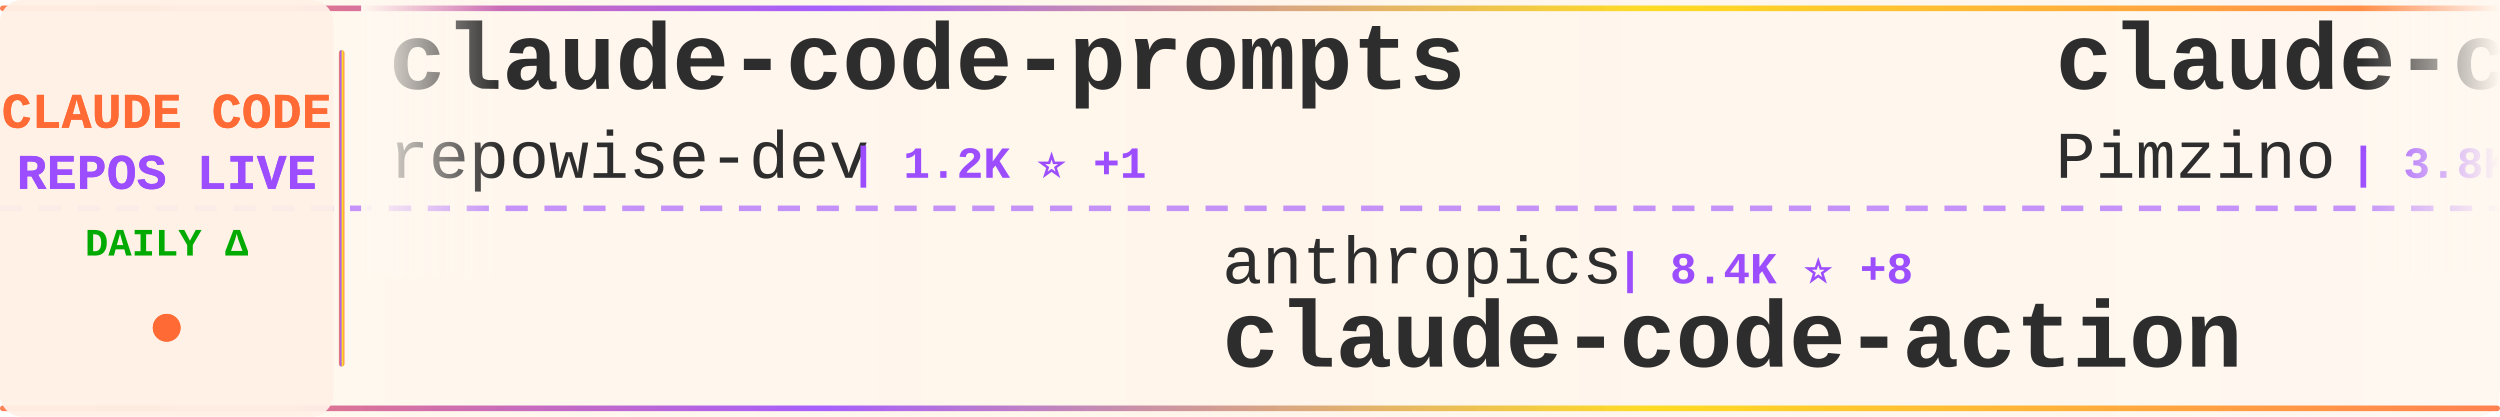
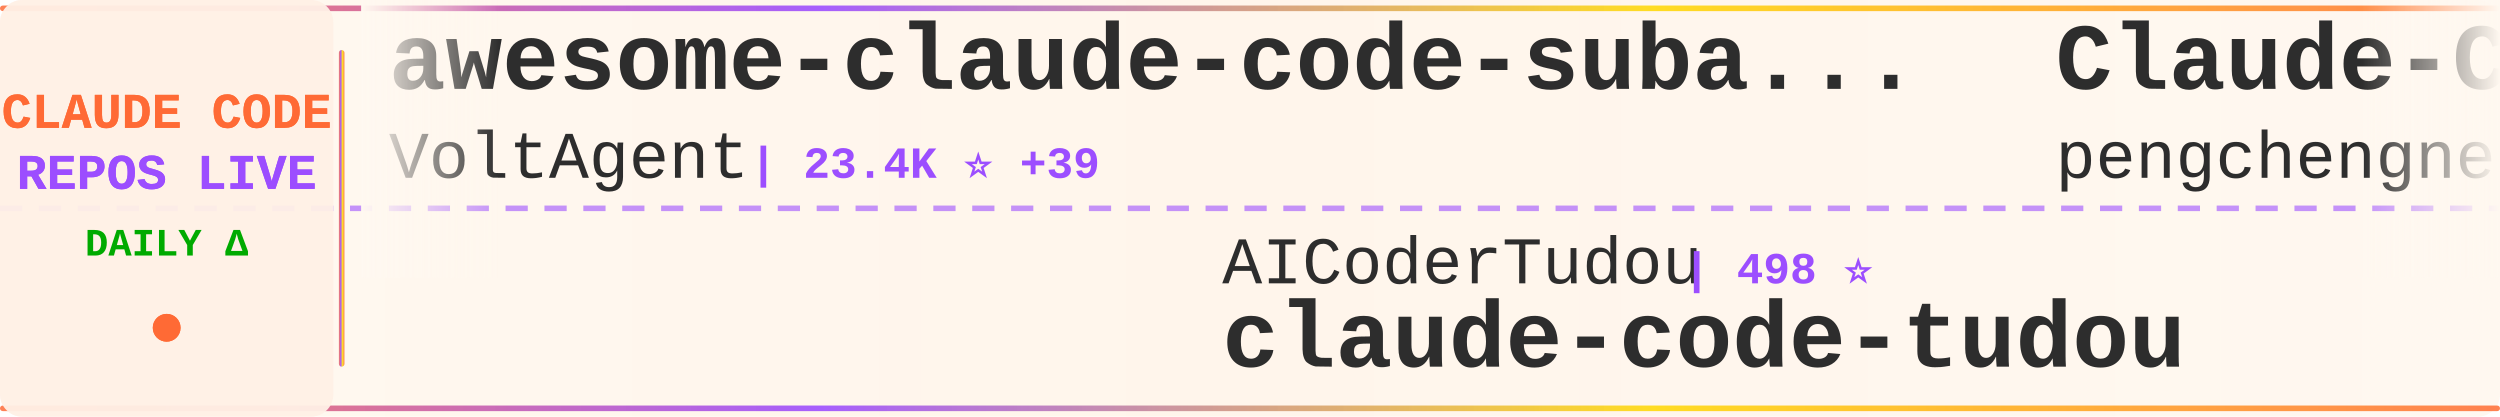
<svg xmlns="http://www.w3.org/2000/svg" width="900" height="150">
  <defs>
    <linearGradient id="tickerBg" x1="0%" y1="0%" x2="100%" y2="0%">
      <stop offset="0%" style="stop-color:#fff8f0;stop-opacity:0.98" />
      <stop offset="50%" style="stop-color:#fff5eb;stop-opacity:1" />
      <stop offset="100%" style="stop-color:#fff8f0;stop-opacity:0.98" />
    </linearGradient>
    <linearGradient id="borderGrad" x1="0%" y1="0%" x2="100%" y2="0%">
      <stop offset="0%" style="stop-color:#FF6B35;stop-opacity:0.85">
        <animate attributeName="stop-opacity" values="0.85;1;0.85" dur="2s" repeatCount="indefinite" />
      </stop>
      <stop offset="33%" style="stop-color:#9C4EFF;stop-opacity:0.9">
        <animate attributeName="stop-opacity" values="0.9;1;0.9" dur="2.2s" repeatCount="indefinite" />
      </stop>
      <stop offset="66%" style="stop-color:#FFD700;stop-opacity:0.85">
        <animate attributeName="stop-opacity" values="0.85;1;0.85" dur="1.8s" repeatCount="indefinite" />
      </stop>
      <stop offset="100%" style="stop-color:#FF6B35;stop-opacity:0.85">
        <animate attributeName="stop-opacity" values="0.85;1;0.85" dur="2s" repeatCount="indefinite" />
      </stop>
    </linearGradient>
    <filter id="textGlow">
      <feGaussianBlur stdDeviation="0.15" result="coloredBlur" />
      <feMerge>
        <feMergeNode in="coloredBlur" />
        <feMergeNode in="SourceGraphic" />
      </feMerge>
    </filter>
    <filter id="metricGlow">
      <feGaussianBlur stdDeviation="0.2" result="coloredBlur" />
      <feMerge>
        <feMergeNode in="coloredBlur" />
        <feMergeNode in="SourceGraphic" />
      </feMerge>
    </filter>
    <linearGradient id="leftFade" x1="0%" y1="0%" x2="100%" y2="0%">
      <stop offset="0%" style="stop-color:#fff8f0;stop-opacity:1" />
      <stop offset="100%" style="stop-color:#fff8f0;stop-opacity:0" />
    </linearGradient>
    <linearGradient id="rightFade" x1="0%" y1="0%" x2="100%" y2="0%">
      <stop offset="0%" style="stop-color:#fff8f0;stop-opacity:0" />
      <stop offset="100%" style="stop-color:#fff8f0;stop-opacity:1" />
    </linearGradient>
  </defs>
  <rect width="900" height="150" fill="url(#tickerBg)" rx="8" />
  <rect x="0" y="2" width="900" height="2" fill="url(#borderGrad)" rx="1" />
  <rect x="0" y="146" width="900" height="2" fill="url(#borderGrad)" rx="1" />
  <line x1="0" y1="75" x2="900" y2="75" stroke="#9C4EFF" stroke-width="2" stroke-dasharray="8 6" opacity="0.6" />
  <rect x="0" y="0" width="120" height="150" fill="#fff0e6" opacity="0.95" rx="8" />
  <text x="60" y="46" font-family="'Courier New', monospace" font-size="18" font-weight="bold" fill="#FF6B35" text-anchor="middle" filter="url(#textGlow)">
    CLAUDE CODE
  </text>
  <text x="60" y="68" font-family="'Courier New', monospace" font-size="18" font-weight="bold" fill="#9C4EFF" text-anchor="middle" filter="url(#textGlow)">
    REPOS LIVE
  </text>
  <text x="60" y="92" font-family="'Courier New', monospace" font-size="14" font-weight="bold" fill="#00aa00" text-anchor="middle">
    DAILY Δ
  </text>
  <circle cx="60" cy="118" r="5" fill="#FF6B35" filter="url(#metricGlow)">
    <animate attributeName="r" values="4;6;4" dur="1.5s" repeatCount="indefinite" />
    <animate attributeName="opacity" values="0.6;1;0.6" dur="1.5s" repeatCount="indefinite" />
  </circle>
  <rect x="122" y="18" width="2" height="114" fill="url(#borderGrad)" rx="1" />
  <clipPath id="tickerClip">
    <rect x="130" y="0" width="770" height="150" />
  </clipPath>
  <g clip-path="url(#tickerClip)">
    <g id="tickerItems">
      <animateTransform attributeName="transform" attributeType="XML" type="translate" from="0 0" to="-3000 0" dur="54s" repeatCount="indefinite" />
      <g transform="translate(0, 0)">
-         <text x="140" y="32" font-family="'Courier New', monospace" font-size="34" font-weight="bold" fill="#2d2d2d">claude-code-prompts</text>
-         <text x="140" y="64" font-family="'Courier New', monospace" font-size="24" font-weight="normal" fill="#2d2d2d" opacity="1.0">repowise-dev</text>
-         <text x="306" y="64" font-family="'Courier New', monospace" font-size="16" font-weight="bold" fill="#9C4EFF"> | 1.2K ⭐ +1</text>
+         <text x="140" y="32" font-family="'Courier New', monospace" font-size="34" font-weight="bold" fill="#2d2d2d">awesome-claude-code-suba...</text>
+         <text x="140" y="64" font-family="'Courier New', monospace" font-size="24" font-weight="normal" fill="#2d2d2d" opacity="1.0">VoltAgent</text>
+         <text x="270" y="64" font-family="'Courier New', monospace" font-size="16" font-weight="bold" fill="#9C4EFF"> | 23.4K ⭐ +39</text>
      </g>
      <g transform="translate(300, 0)">
-         <text x="140" y="102" font-family="'Courier New', monospace" font-size="24" font-weight="normal" fill="#2d2d2d" opacity="1.0">anthropics</text>
-         <text x="282" y="102" font-family="'Courier New', monospace" font-size="16" font-weight="bold" fill="#9C4EFF"> | 8.4K ⭐ +8</text>
-         <text x="140" y="132" font-family="'Courier New', monospace" font-size="34" font-weight="bold" fill="#2d2d2d">claude-code-action</text>
+         <text x="140" y="102" font-family="'Courier New', monospace" font-size="24" font-weight="normal" fill="#2d2d2d" opacity="1.0">AICoderTudou</text>
+         <text x="306" y="102" font-family="'Courier New', monospace" font-size="16" font-weight="bold" fill="#9C4EFF"> | 498 ⭐</text>
+         <text x="140" y="132" font-family="'Courier New', monospace" font-size="34" font-weight="bold" fill="#2d2d2d">claude-code-tudou</text>
      </g>
      <g transform="translate(600, 0)">
-         <text x="140" y="32" font-family="'Courier New', monospace" font-size="34" font-weight="bold" fill="#2d2d2d">claude-code-spec-workflo...</text>
-         <text x="140" y="64" font-family="'Courier New', monospace" font-size="24" font-weight="normal" fill="#2d2d2d" opacity="1.0">Pimzino</text>
-         <text x="246" y="64" font-family="'Courier New', monospace" font-size="16" font-weight="bold" fill="#9C4EFF"> | 3.8K ⭐ +2</text>
-       </g>
-       <g transform="translate(900, 0)">
-         <text x="140" y="102" font-family="'Courier New', monospace" font-size="24" font-weight="normal" fill="#2d2d2d" opacity="1.0">pedrohcgs</text>
-         <text x="270" y="102" font-family="'Courier New', monospace" font-size="16" font-weight="bold" fill="#9C4EFF"> | 1.4K ⭐ +2</text>
-         <text x="140" y="132" font-family="'Courier New', monospace" font-size="34" font-weight="bold" fill="#2d2d2d">claude-code-my-workflow</text>
-       </g>
-       <g transform="translate(1200, 0)">
-         <text x="140" y="32" font-family="'Courier New', monospace" font-size="34" font-weight="bold" fill="#2d2d2d">claude-code-rev</text>
-         <text x="140" y="64" font-family="'Courier New', monospace" font-size="24" font-weight="normal" fill="#2d2d2d" opacity="1.0">oboard</text>
-         <text x="234" y="64" font-family="'Courier New', monospace" font-size="16" font-weight="bold" fill="#9C4EFF"> | 3.3K ⭐ +2</text>
-       </g>
-       <g transform="translate(1500, 0)">
-         <text x="140" y="102" font-family="'Courier New', monospace" font-size="24" font-weight="normal" fill="#2d2d2d" opacity="1.0">luongnv89</text>
-         <text x="270" y="102" font-family="'Courier New', monospace" font-size="16" font-weight="bold" fill="#9C4EFF"> | 39.9K ⭐ +18</text>
-         <text x="140" y="132" font-family="'Courier New', monospace" font-size="34" font-weight="bold" fill="#2d2d2d">claude-howto</text>
-       </g>
-       <g transform="translate(1800, 0)">
        <text x="140" y="32" font-family="'Courier New', monospace" font-size="34" font-weight="bold" fill="#2d2d2d">Claude-Code</text>
        <text x="140" y="64" font-family="'Courier New', monospace" font-size="24" font-weight="normal" fill="#2d2d2d" opacity="1.0">pengchengneo</text>
        <text x="306" y="64" font-family="'Courier New', monospace" font-size="16" font-weight="bold" fill="#9C4EFF"> | 1.7K ⭐ +4</text>
      </g>
+       <g transform="translate(900, 0)">
+         <text x="140" y="102" font-family="'Courier New', monospace" font-size="24" font-weight="normal" fill="#2d2d2d" opacity="1.0">krusemediallc</text>
+         <text x="318" y="102" font-family="'Courier New', monospace" font-size="16" font-weight="bold" fill="#9C4EFF"> | 1.0K ⭐ +3</text>
+         <text x="140" y="132" font-family="'Courier New', monospace" font-size="34" font-weight="bold" fill="#2d2d2d">arcads-claude-code</text>
+       </g>
+       <g transform="translate(1200, 0)">
+         <text x="140" y="32" font-family="'Courier New', monospace" font-size="34" font-weight="bold" fill="#2d2d2d">everything-claude-code-z...</text>
+         <text x="140" y="64" font-family="'Courier New', monospace" font-size="24" font-weight="normal" fill="#2d2d2d" opacity="1.0">xu-xiang</text>
+         <text x="258" y="64" font-family="'Courier New', monospace" font-size="16" font-weight="bold" fill="#9C4EFF"> | 1.7K ⭐ +12</text>
+       </g>
+       <g transform="translate(1500, 0)">
+         <text x="140" y="102" font-family="'Courier New', monospace" font-size="24" font-weight="normal" fill="#2d2d2d" opacity="1.0">anthropics</text>
+         <text x="282" y="102" font-family="'Courier New', monospace" font-size="16" font-weight="bold" fill="#9C4EFF"> | 8.4K ⭐ +7</text>
+         <text x="140" y="132" font-family="'Courier New', monospace" font-size="34" font-weight="bold" fill="#2d2d2d">claude-code-action</text>
+       </g>
+       <g transform="translate(1800, 0)">
+         <text x="140" y="32" font-family="'Courier New', monospace" font-size="34" font-weight="bold" fill="#2d2d2d">claude-code-showcase</text>
+         <text x="140" y="64" font-family="'Courier New', monospace" font-size="24" font-weight="normal" fill="#2d2d2d" opacity="1.0">ChrisWiles</text>
+         <text x="282" y="64" font-family="'Courier New', monospace" font-size="16" font-weight="bold" fill="#9C4EFF"> | 6.0K ⭐</text>
+       </g>
      <g transform="translate(2100, 0)">
-         <text x="140" y="102" font-family="'Courier New', monospace" font-size="24" font-weight="normal" fill="#2d2d2d" opacity="1.0">edmund-io</text>
-         <text x="270" y="102" font-family="'Courier New', monospace" font-size="16" font-weight="bold" fill="#9C4EFF"> | 1.5K ⭐</text>
-         <text x="140" y="132" font-family="'Courier New', monospace" font-size="34" font-weight="bold" fill="#2d2d2d">edmunds-claude-code</text>
+         <text x="140" y="102" font-family="'Courier New', monospace" font-size="24" font-weight="normal" fill="#2d2d2d" opacity="1.0">lorryjovens-hub</text>
+         <text x="342" y="102" font-family="'Courier New', monospace" font-size="16" font-weight="bold" fill="#9C4EFF"> | 1.7K ⭐</text>
+         <text x="140" y="132" font-family="'Courier New', monospace" font-size="34" font-weight="bold" fill="#2d2d2d">claude-code-rust</text>
      </g>
      <g transform="translate(2400, 0)">
-         <text x="140" y="32" font-family="'Courier New', monospace" font-size="34" font-weight="bold" fill="#2d2d2d">arcads-claude-code</text>
-         <text x="140" y="64" font-family="'Courier New', monospace" font-size="24" font-weight="normal" fill="#2d2d2d" opacity="1.0">krusemediallc</text>
-         <text x="318" y="64" font-family="'Courier New', monospace" font-size="16" font-weight="bold" fill="#9C4EFF"> | 1.0K ⭐ +3</text>
+         <text x="140" y="32" font-family="'Courier New', monospace" font-size="34" font-weight="bold" fill="#2d2d2d">my-claude-code-setup</text>
+         <text x="140" y="64" font-family="'Courier New', monospace" font-size="24" font-weight="normal" fill="#2d2d2d" opacity="1.0">centminmod</text>
+         <text x="282" y="64" font-family="'Courier New', monospace" font-size="16" font-weight="bold" fill="#9C4EFF"> | 2.5K ⭐ +3</text>
      </g>
      <g transform="translate(2700, 0)">
-         <text x="140" y="102" font-family="'Courier New', monospace" font-size="24" font-weight="normal" fill="#2d2d2d" opacity="1.0">guanshan</text>
-         <text x="258" y="102" font-family="'Courier New', monospace" font-size="16" font-weight="bold" fill="#9C4EFF"> | 61 ⭐</text>
-         <text x="140" y="132" font-family="'Courier New', monospace" font-size="34" font-weight="bold" fill="#2d2d2d">ClaudeCode</text>
+         <text x="140" y="102" font-family="'Courier New', monospace" font-size="24" font-weight="normal" fill="#2d2d2d" opacity="1.0">rohitg00</text>
+         <text x="258" y="102" font-family="'Courier New', monospace" font-size="16" font-weight="bold" fill="#9C4EFF"> | 2.3K ⭐ +8</text>
+         <text x="140" y="132" font-family="'Courier New', monospace" font-size="34" font-weight="bold" fill="#2d2d2d">awesome-claude-code-tool...</text>
      </g>
      <g transform="translate(3000, 0)">
-         <text x="140" y="32" font-family="'Courier New', monospace" font-size="34" font-weight="bold" fill="#2d2d2d">claude-code-prompts</text>
-         <text x="140" y="64" font-family="'Courier New', monospace" font-size="24" font-weight="normal" fill="#2d2d2d" opacity="1.0">repowise-dev</text>
-         <text x="306" y="64" font-family="'Courier New', monospace" font-size="16" font-weight="bold" fill="#9C4EFF"> | 1.2K ⭐ +1</text>
+         <text x="140" y="32" font-family="'Courier New', monospace" font-size="34" font-weight="bold" fill="#2d2d2d">awesome-claude-code-suba...</text>
+         <text x="140" y="64" font-family="'Courier New', monospace" font-size="24" font-weight="normal" fill="#2d2d2d" opacity="1.0">VoltAgent</text>
+         <text x="270" y="64" font-family="'Courier New', monospace" font-size="16" font-weight="bold" fill="#9C4EFF"> | 23.4K ⭐ +39</text>
      </g>
      <g transform="translate(3300, 0)">
-         <text x="140" y="102" font-family="'Courier New', monospace" font-size="24" font-weight="normal" fill="#2d2d2d" opacity="1.0">anthropics</text>
-         <text x="282" y="102" font-family="'Courier New', monospace" font-size="16" font-weight="bold" fill="#9C4EFF"> | 8.4K ⭐ +8</text>
-         <text x="140" y="132" font-family="'Courier New', monospace" font-size="34" font-weight="bold" fill="#2d2d2d">claude-code-action</text>
+         <text x="140" y="102" font-family="'Courier New', monospace" font-size="24" font-weight="normal" fill="#2d2d2d" opacity="1.0">AICoderTudou</text>
+         <text x="306" y="102" font-family="'Courier New', monospace" font-size="16" font-weight="bold" fill="#9C4EFF"> | 498 ⭐</text>
+         <text x="140" y="132" font-family="'Courier New', monospace" font-size="34" font-weight="bold" fill="#2d2d2d">claude-code-tudou</text>
      </g>
      <g transform="translate(3600, 0)">
-         <text x="140" y="32" font-family="'Courier New', monospace" font-size="34" font-weight="bold" fill="#2d2d2d">claude-code-spec-workflo...</text>
-         <text x="140" y="64" font-family="'Courier New', monospace" font-size="24" font-weight="normal" fill="#2d2d2d" opacity="1.0">Pimzino</text>
-         <text x="246" y="64" font-family="'Courier New', monospace" font-size="16" font-weight="bold" fill="#9C4EFF"> | 3.8K ⭐ +2</text>
+         <text x="140" y="32" font-family="'Courier New', monospace" font-size="34" font-weight="bold" fill="#2d2d2d">Claude-Code</text>
+         <text x="140" y="64" font-family="'Courier New', monospace" font-size="24" font-weight="normal" fill="#2d2d2d" opacity="1.0">pengchengneo</text>
+         <text x="306" y="64" font-family="'Courier New', monospace" font-size="16" font-weight="bold" fill="#9C4EFF"> | 1.7K ⭐ +4</text>
      </g>
      <g transform="translate(3900, 0)">
-         <text x="140" y="102" font-family="'Courier New', monospace" font-size="24" font-weight="normal" fill="#2d2d2d" opacity="1.0">pedrohcgs</text>
-         <text x="270" y="102" font-family="'Courier New', monospace" font-size="16" font-weight="bold" fill="#9C4EFF"> | 1.4K ⭐ +2</text>
-         <text x="140" y="132" font-family="'Courier New', monospace" font-size="34" font-weight="bold" fill="#2d2d2d">claude-code-my-workflow</text>
+         <text x="140" y="102" font-family="'Courier New', monospace" font-size="24" font-weight="normal" fill="#2d2d2d" opacity="1.0">krusemediallc</text>
+         <text x="318" y="102" font-family="'Courier New', monospace" font-size="16" font-weight="bold" fill="#9C4EFF"> | 1.0K ⭐ +3</text>
+         <text x="140" y="132" font-family="'Courier New', monospace" font-size="34" font-weight="bold" fill="#2d2d2d">arcads-claude-code</text>
      </g>
    </g>
  </g>
  <rect x="130" y="0" width="50" height="100" fill="url(#leftFade)" />
  <rect x="850" y="0" width="50" height="100" fill="url(#rightFade)" />
</svg>
